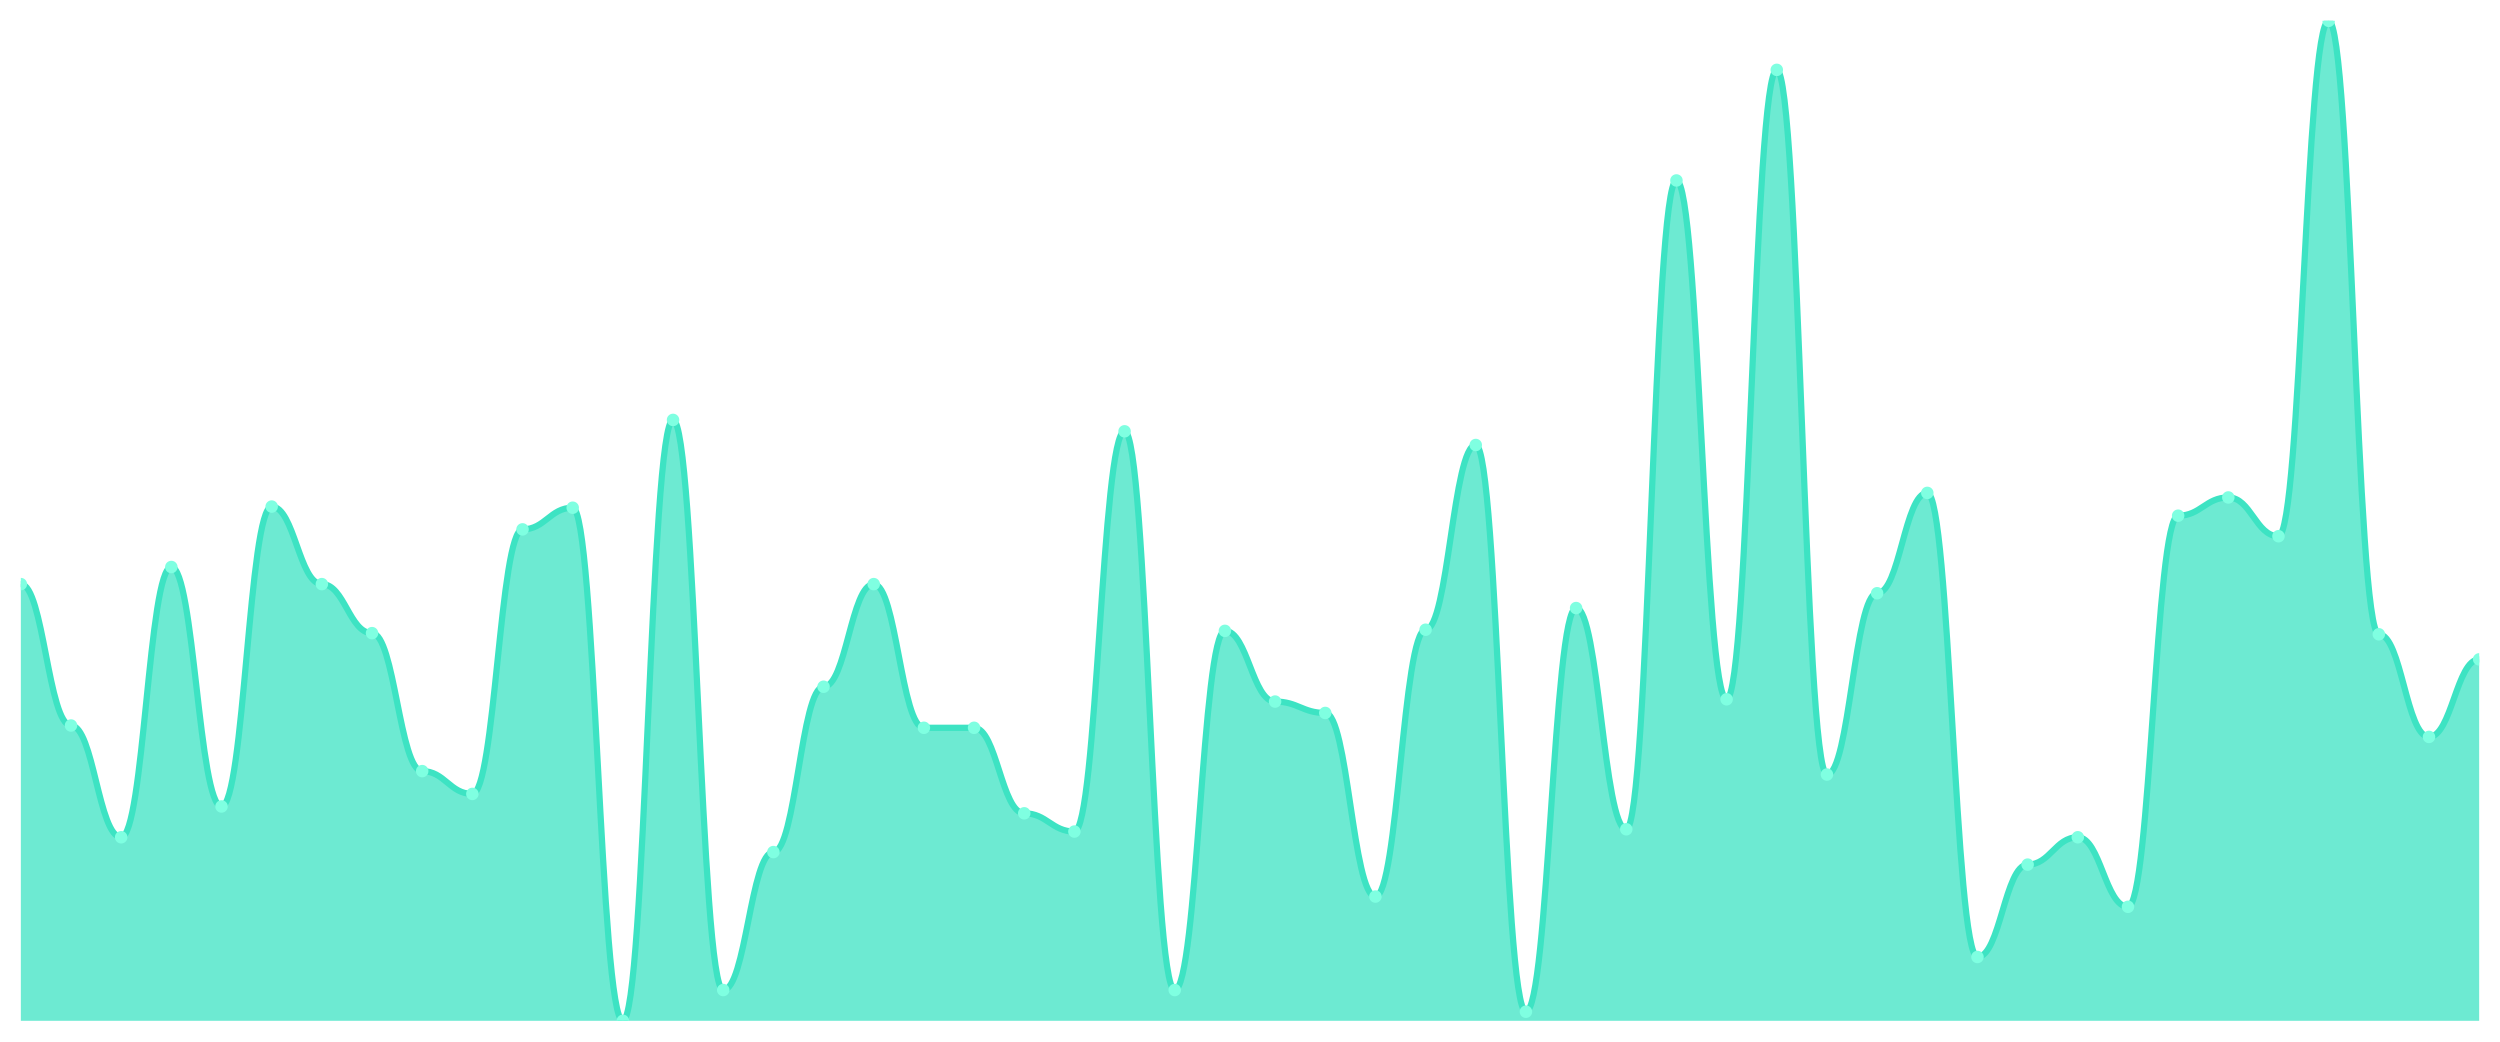
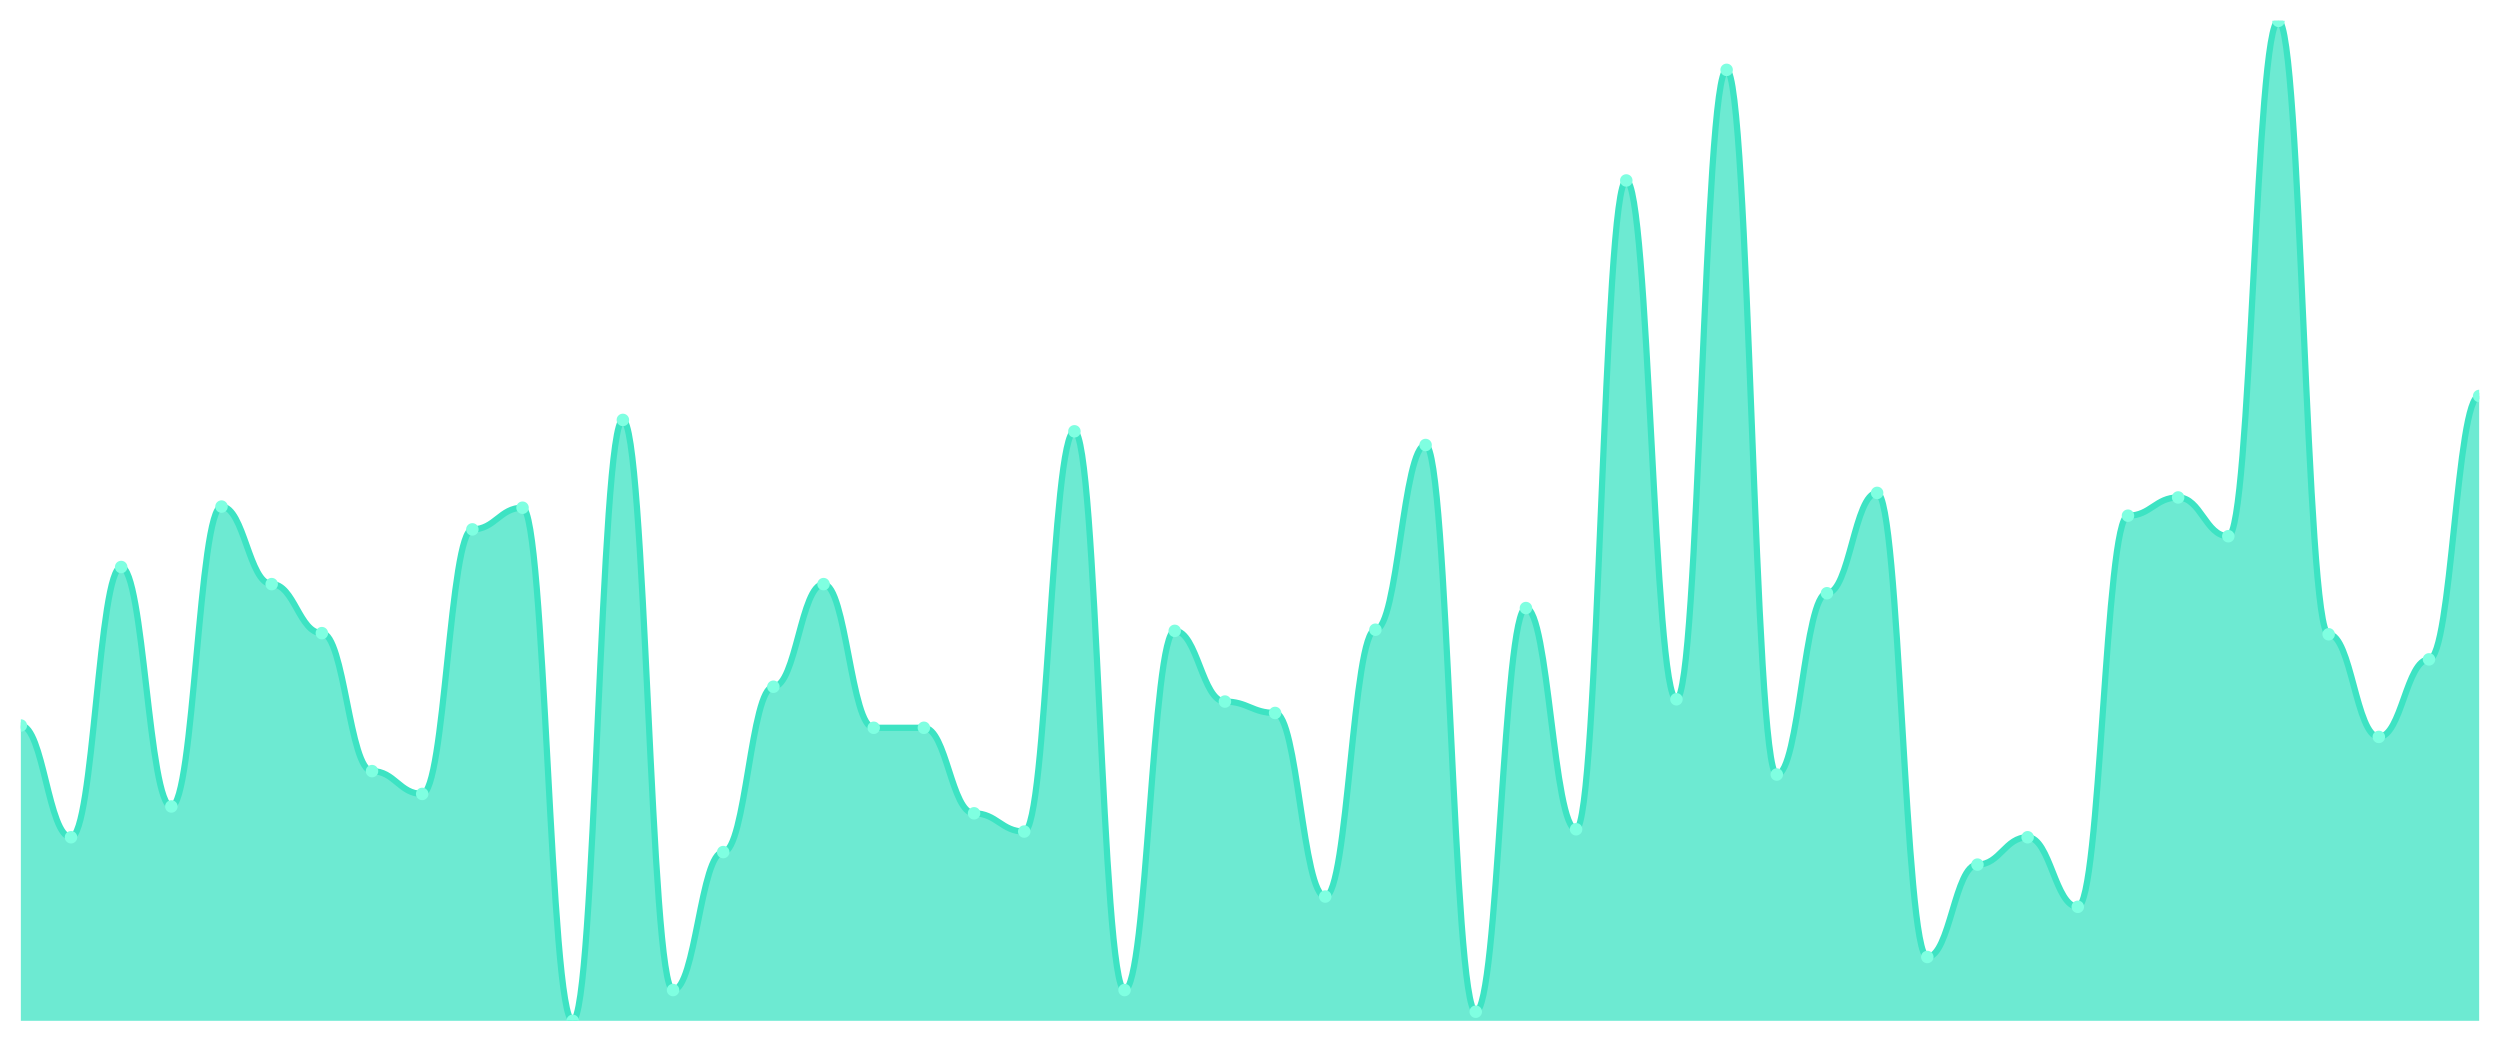
<svg xmlns="http://www.w3.org/2000/svg" viewBox="0 0 1200 500" width="1200" height="500">
  <defs>
    <clipPath id="c">
      <rect x="10" y="10" width="1180" height="480" />
    </clipPath>
  </defs>
  <rect width="1200" height="500" fill="none" />
  <g clip-path="url(#c)">
-     <path d="M 10,490 L 10,280.376 C 20.837,280.376 23.245,348.244 34.082,348.244 C 44.918,348.244 47.327,401.881 58.163,401.881 C 69,401.881 71.408,272.166 82.245,272.166 C 93.082,272.166 95.49,387.104 106.327,387.104 C 117.163,387.104 119.571,243.158 130.408,243.158 C 141.245,243.158 143.653,280.376 154.49,280.376 C 165.327,280.376 167.735,303.911 178.571,303.911 C 189.408,303.911 191.816,370.137 202.653,370.137 C 213.49,370.137 215.898,381.083 226.735,381.083 C 237.571,381.083 239.98,254.105 250.816,254.105 C 261.653,254.105 264.061,243.706 274.898,243.706 C 285.735,243.706 288.143,490 298.98,490 C 309.816,490 312.224,201.562 323.061,201.562 C 333.898,201.562 336.306,475.222 347.143,475.222 C 357.98,475.222 360.388,408.997 371.224,408.997 C 382.061,408.997 384.469,329.635 395.306,329.635 C 406.143,329.635 408.551,280.376 419.388,280.376 C 430.224,280.376 432.633,349.339 443.469,349.339 C 454.306,349.339 456.714,349.339 467.551,349.339 C 478.388,349.339 480.796,390.388 491.633,390.388 C 502.469,390.388 504.878,399.145 515.714,399.145 C 526.551,399.145 528.959,207.035 539.796,207.035 C 550.633,207.035 553.041,475.222 563.878,475.222 C 574.714,475.222 577.122,302.816 587.959,302.816 C 598.796,302.816 601.204,336.75 612.041,336.75 C 622.878,336.75 625.286,342.223 636.122,342.223 C 646.959,342.223 649.367,430.342 660.204,430.342 C 671.041,430.342 673.449,302.269 684.286,302.269 C 695.122,302.269 697.531,213.603 708.367,213.603 C 719.204,213.603 721.612,485.621 732.449,485.621 C 743.286,485.621 745.694,291.87 756.531,291.87 C 767.367,291.87 769.776,398.05 780.612,398.05 C 791.449,398.05 793.857,86.625 804.694,86.625 C 815.531,86.625 817.939,335.656 828.776,335.656 C 839.612,335.656 842.02,33.535 852.857,33.535 C 863.694,33.535 866.102,371.779 876.939,371.779 C 887.776,371.779 890.184,284.755 901.02,284.755 C 911.857,284.755 914.265,236.591 925.102,236.591 C 935.939,236.591 938.347,459.35 949.184,459.35 C 960.02,459.35 962.429,415.017 973.265,415.017 C 984.102,415.017 986.51,401.881 997.347,401.881 C 1008.184,401.881 1010.592,435.268 1021.429,435.268 C 1032.265,435.268 1034.673,247.537 1045.51,247.537 C 1056.347,247.537 1058.755,238.78 1069.592,238.78 C 1080.429,238.78 1082.837,257.389 1093.673,257.389 C 1104.51,257.389 1106.918,10 1117.755,10 C 1128.592,10 1131,304.458 1141.837,304.458 C 1152.673,304.458 1155.082,353.717 1165.918,353.717 C 1176.755,353.717 1179.163,316.499 1190,316.499 L 1190,490 Z" fill="rgba(61,227,195,0.75)" />
-     <path d="M 10,280.376 C 20.837,280.376 23.245,348.244 34.082,348.244 C 44.918,348.244 47.327,401.881 58.163,401.881 C 69,401.881 71.408,272.166 82.245,272.166 C 93.082,272.166 95.49,387.104 106.327,387.104 C 117.163,387.104 119.571,243.158 130.408,243.158 C 141.245,243.158 143.653,280.376 154.49,280.376 C 165.327,280.376 167.735,303.911 178.571,303.911 C 189.408,303.911 191.816,370.137 202.653,370.137 C 213.49,370.137 215.898,381.083 226.735,381.083 C 237.571,381.083 239.98,254.105 250.816,254.105 C 261.653,254.105 264.061,243.706 274.898,243.706 C 285.735,243.706 288.143,490 298.98,490 C 309.816,490 312.224,201.562 323.061,201.562 C 333.898,201.562 336.306,475.222 347.143,475.222 C 357.98,475.222 360.388,408.997 371.224,408.997 C 382.061,408.997 384.469,329.635 395.306,329.635 C 406.143,329.635 408.551,280.376 419.388,280.376 C 430.224,280.376 432.633,349.339 443.469,349.339 C 454.306,349.339 456.714,349.339 467.551,349.339 C 478.388,349.339 480.796,390.388 491.633,390.388 C 502.469,390.388 504.878,399.145 515.714,399.145 C 526.551,399.145 528.959,207.035 539.796,207.035 C 550.633,207.035 553.041,475.222 563.878,475.222 C 574.714,475.222 577.122,302.816 587.959,302.816 C 598.796,302.816 601.204,336.75 612.041,336.75 C 622.878,336.75 625.286,342.223 636.122,342.223 C 646.959,342.223 649.367,430.342 660.204,430.342 C 671.041,430.342 673.449,302.269 684.286,302.269 C 695.122,302.269 697.531,213.603 708.367,213.603 C 719.204,213.603 721.612,485.621 732.449,485.621 C 743.286,485.621 745.694,291.87 756.531,291.87 C 767.367,291.87 769.776,398.05 780.612,398.05 C 791.449,398.05 793.857,86.625 804.694,86.625 C 815.531,86.625 817.939,335.656 828.776,335.656 C 839.612,335.656 842.02,33.535 852.857,33.535 C 863.694,33.535 866.102,371.779 876.939,371.779 C 887.776,371.779 890.184,284.755 901.02,284.755 C 911.857,284.755 914.265,236.591 925.102,236.591 C 935.939,236.591 938.347,459.35 949.184,459.35 C 960.02,459.35 962.429,415.017 973.265,415.017 C 984.102,415.017 986.51,401.881 997.347,401.881 C 1008.184,401.881 1010.592,435.268 1021.429,435.268 C 1032.265,435.268 1034.673,247.537 1045.51,247.537 C 1056.347,247.537 1058.755,238.78 1069.592,238.78 C 1080.429,238.78 1082.837,257.389 1093.673,257.389 C 1104.51,257.389 1106.918,10 1117.755,10 C 1128.592,10 1131,304.458 1141.837,304.458 C 1152.673,304.458 1155.082,353.717 1165.918,353.717 C 1176.755,353.717 1179.163,316.499 1190,316.499" fill="none" stroke="#3de3c3" stroke-width="3" stroke-linecap="round" stroke-linejoin="round" />
-     <circle cx="10" cy="280.376" r="3" fill="#7fffe1" />
-     <circle cx="34.082" cy="348.244" r="3" fill="#7fffe1" />
-     <circle cx="58.163" cy="401.881" r="3" fill="#7fffe1" />
-     <circle cx="82.245" cy="272.166" r="3" fill="#7fffe1" />
-     <circle cx="106.327" cy="387.104" r="3" fill="#7fffe1" />
-     <circle cx="130.408" cy="243.158" r="3" fill="#7fffe1" />
-     <circle cx="154.49" cy="280.376" r="3" fill="#7fffe1" />
-     <circle cx="178.571" cy="303.911" r="3" fill="#7fffe1" />
-     <circle cx="202.653" cy="370.137" r="3" fill="#7fffe1" />
-     <circle cx="226.735" cy="381.083" r="3" fill="#7fffe1" />
-     <circle cx="250.816" cy="254.105" r="3" fill="#7fffe1" />
-     <circle cx="274.898" cy="243.706" r="3" fill="#7fffe1" />
-     <circle cx="298.98" cy="490" r="3" fill="#7fffe1" />
-     <circle cx="323.061" cy="201.562" r="3" fill="#7fffe1" />
-     <circle cx="347.143" cy="475.222" r="3" fill="#7fffe1" />
-     <circle cx="371.224" cy="408.997" r="3" fill="#7fffe1" />
-     <circle cx="395.306" cy="329.635" r="3" fill="#7fffe1" />
-     <circle cx="419.388" cy="280.376" r="3" fill="#7fffe1" />
+     <path d="M 10,490 L 10,348.244 C 20.837,348.244 23.245,401.881 34.082,401.881 C 44.918,401.881 47.327,272.166 58.163,272.166 C 69,272.166 71.408,387.104 82.245,387.104 C 93.082,387.104 95.49,243.158 106.327,243.158 C 117.163,243.158 119.571,280.376 130.408,280.376 C 141.245,280.376 143.653,303.911 154.49,303.911 C 165.327,303.911 167.735,370.137 178.571,370.137 C 189.408,370.137 191.816,381.083 202.653,381.083 C 213.49,381.083 215.898,254.105 226.735,254.105 C 237.571,254.105 239.98,243.706 250.816,243.706 C 261.653,243.706 264.061,490 274.898,490 C 285.735,490 288.143,201.562 298.98,201.562 C 309.816,201.562 312.224,475.222 323.061,475.222 C 333.898,475.222 336.306,408.997 347.143,408.997 C 357.98,408.997 360.388,329.635 371.224,329.635 C 382.061,329.635 384.469,280.376 395.306,280.376 C 406.143,280.376 408.551,349.339 419.388,349.339 C 430.224,349.339 432.633,349.339 443.469,349.339 C 454.306,349.339 456.714,390.388 467.551,390.388 C 478.388,390.388 480.796,399.145 491.633,399.145 C 502.469,399.145 504.878,207.035 515.714,207.035 C 526.551,207.035 528.959,475.222 539.796,475.222 C 550.633,475.222 553.041,302.816 563.878,302.816 C 574.714,302.816 577.122,336.75 587.959,336.75 C 598.796,336.75 601.204,342.223 612.041,342.223 C 622.878,342.223 625.286,430.342 636.122,430.342 C 646.959,430.342 649.367,302.269 660.204,302.269 C 671.041,302.269 673.449,213.603 684.286,213.603 C 695.122,213.603 697.531,485.621 708.367,485.621 C 719.204,485.621 721.612,291.87 732.449,291.87 C 743.286,291.87 745.694,398.05 756.531,398.05 C 767.367,398.05 769.776,86.625 780.612,86.625 C 791.449,86.625 793.857,335.656 804.694,335.656 C 815.531,335.656 817.939,33.535 828.776,33.535 C 839.612,33.535 842.02,371.779 852.857,371.779 C 863.694,371.779 866.102,284.755 876.939,284.755 C 887.776,284.755 890.184,236.591 901.02,236.591 C 911.857,236.591 914.265,459.35 925.102,459.35 C 935.939,459.35 938.347,415.017 949.184,415.017 C 960.02,415.017 962.429,401.881 973.265,401.881 C 984.102,401.881 986.51,435.268 997.347,435.268 C 1008.184,435.268 1010.592,247.537 1021.429,247.537 C 1032.265,247.537 1034.673,238.78 1045.51,238.78 C 1056.347,238.78 1058.755,257.389 1069.592,257.389 C 1080.429,257.389 1082.837,10 1093.673,10 C 1104.51,10 1106.918,304.458 1117.755,304.458 C 1128.592,304.458 1131,353.717 1141.837,353.717 C 1152.673,353.717 1155.082,316.499 1165.918,316.499 C 1176.755,316.499 1179.163,190.068 1190,190.068 L 1190,490 Z" fill="rgba(61,227,195,0.75)" />
+     <path d="M 10,348.244 C 20.837,348.244 23.245,401.881 34.082,401.881 C 44.918,401.881 47.327,272.166 58.163,272.166 C 69,272.166 71.408,387.104 82.245,387.104 C 93.082,387.104 95.49,243.158 106.327,243.158 C 117.163,243.158 119.571,280.376 130.408,280.376 C 141.245,280.376 143.653,303.911 154.49,303.911 C 165.327,303.911 167.735,370.137 178.571,370.137 C 189.408,370.137 191.816,381.083 202.653,381.083 C 213.49,381.083 215.898,254.105 226.735,254.105 C 237.571,254.105 239.98,243.706 250.816,243.706 C 261.653,243.706 264.061,490 274.898,490 C 285.735,490 288.143,201.562 298.98,201.562 C 309.816,201.562 312.224,475.222 323.061,475.222 C 333.898,475.222 336.306,408.997 347.143,408.997 C 357.98,408.997 360.388,329.635 371.224,329.635 C 382.061,329.635 384.469,280.376 395.306,280.376 C 406.143,280.376 408.551,349.339 419.388,349.339 C 430.224,349.339 432.633,349.339 443.469,349.339 C 454.306,349.339 456.714,390.388 467.551,390.388 C 478.388,390.388 480.796,399.145 491.633,399.145 C 502.469,399.145 504.878,207.035 515.714,207.035 C 526.551,207.035 528.959,475.222 539.796,475.222 C 550.633,475.222 553.041,302.816 563.878,302.816 C 574.714,302.816 577.122,336.75 587.959,336.75 C 598.796,336.75 601.204,342.223 612.041,342.223 C 622.878,342.223 625.286,430.342 636.122,430.342 C 646.959,430.342 649.367,302.269 660.204,302.269 C 671.041,302.269 673.449,213.603 684.286,213.603 C 695.122,213.603 697.531,485.621 708.367,485.621 C 719.204,485.621 721.612,291.87 732.449,291.87 C 743.286,291.87 745.694,398.05 756.531,398.05 C 767.367,398.05 769.776,86.625 780.612,86.625 C 791.449,86.625 793.857,335.656 804.694,335.656 C 815.531,335.656 817.939,33.535 828.776,33.535 C 839.612,33.535 842.02,371.779 852.857,371.779 C 863.694,371.779 866.102,284.755 876.939,284.755 C 887.776,284.755 890.184,236.591 901.02,236.591 C 911.857,236.591 914.265,459.35 925.102,459.35 C 935.939,459.35 938.347,415.017 949.184,415.017 C 960.02,415.017 962.429,401.881 973.265,401.881 C 984.102,401.881 986.51,435.268 997.347,435.268 C 1008.184,435.268 1010.592,247.537 1021.429,247.537 C 1032.265,247.537 1034.673,238.78 1045.51,238.78 C 1056.347,238.78 1058.755,257.389 1069.592,257.389 C 1080.429,257.389 1082.837,10 1093.673,10 C 1104.51,10 1106.918,304.458 1117.755,304.458 C 1128.592,304.458 1131,353.717 1141.837,353.717 C 1152.673,353.717 1155.082,316.499 1165.918,316.499 C 1176.755,316.499 1179.163,190.068 1190,190.068" fill="none" stroke="#3de3c3" stroke-width="3" stroke-linecap="round" stroke-linejoin="round" />
+     <circle cx="10" cy="348.244" r="3" fill="#7fffe1" />
+     <circle cx="34.082" cy="401.881" r="3" fill="#7fffe1" />
+     <circle cx="58.163" cy="272.166" r="3" fill="#7fffe1" />
+     <circle cx="82.245" cy="387.104" r="3" fill="#7fffe1" />
+     <circle cx="106.327" cy="243.158" r="3" fill="#7fffe1" />
+     <circle cx="130.408" cy="280.376" r="3" fill="#7fffe1" />
+     <circle cx="154.49" cy="303.911" r="3" fill="#7fffe1" />
+     <circle cx="178.571" cy="370.137" r="3" fill="#7fffe1" />
+     <circle cx="202.653" cy="381.083" r="3" fill="#7fffe1" />
+     <circle cx="226.735" cy="254.105" r="3" fill="#7fffe1" />
+     <circle cx="250.816" cy="243.706" r="3" fill="#7fffe1" />
+     <circle cx="274.898" cy="490" r="3" fill="#7fffe1" />
+     <circle cx="298.98" cy="201.562" r="3" fill="#7fffe1" />
+     <circle cx="323.061" cy="475.222" r="3" fill="#7fffe1" />
+     <circle cx="347.143" cy="408.997" r="3" fill="#7fffe1" />
+     <circle cx="371.224" cy="329.635" r="3" fill="#7fffe1" />
+     <circle cx="395.306" cy="280.376" r="3" fill="#7fffe1" />
+     <circle cx="419.388" cy="349.339" r="3" fill="#7fffe1" />
    <circle cx="443.469" cy="349.339" r="3" fill="#7fffe1" />
-     <circle cx="467.551" cy="349.339" r="3" fill="#7fffe1" />
-     <circle cx="491.633" cy="390.388" r="3" fill="#7fffe1" />
-     <circle cx="515.714" cy="399.145" r="3" fill="#7fffe1" />
-     <circle cx="539.796" cy="207.035" r="3" fill="#7fffe1" />
-     <circle cx="563.878" cy="475.222" r="3" fill="#7fffe1" />
-     <circle cx="587.959" cy="302.816" r="3" fill="#7fffe1" />
-     <circle cx="612.041" cy="336.75" r="3" fill="#7fffe1" />
-     <circle cx="636.122" cy="342.223" r="3" fill="#7fffe1" />
-     <circle cx="660.204" cy="430.342" r="3" fill="#7fffe1" />
-     <circle cx="684.286" cy="302.269" r="3" fill="#7fffe1" />
-     <circle cx="708.367" cy="213.603" r="3" fill="#7fffe1" />
-     <circle cx="732.449" cy="485.621" r="3" fill="#7fffe1" />
-     <circle cx="756.531" cy="291.87" r="3" fill="#7fffe1" />
-     <circle cx="780.612" cy="398.05" r="3" fill="#7fffe1" />
-     <circle cx="804.694" cy="86.625" r="3" fill="#7fffe1" />
-     <circle cx="828.776" cy="335.656" r="3" fill="#7fffe1" />
-     <circle cx="852.857" cy="33.535" r="3" fill="#7fffe1" />
-     <circle cx="876.939" cy="371.779" r="3" fill="#7fffe1" />
-     <circle cx="901.02" cy="284.755" r="3" fill="#7fffe1" />
-     <circle cx="925.102" cy="236.591" r="3" fill="#7fffe1" />
-     <circle cx="949.184" cy="459.35" r="3" fill="#7fffe1" />
-     <circle cx="973.265" cy="415.017" r="3" fill="#7fffe1" />
-     <circle cx="997.347" cy="401.881" r="3" fill="#7fffe1" />
-     <circle cx="1021.429" cy="435.268" r="3" fill="#7fffe1" />
-     <circle cx="1045.51" cy="247.537" r="3" fill="#7fffe1" />
-     <circle cx="1069.592" cy="238.78" r="3" fill="#7fffe1" />
-     <circle cx="1093.673" cy="257.389" r="3" fill="#7fffe1" />
-     <circle cx="1117.755" cy="10" r="3" fill="#7fffe1" />
-     <circle cx="1141.837" cy="304.458" r="3" fill="#7fffe1" />
-     <circle cx="1165.918" cy="353.717" r="3" fill="#7fffe1" />
-     <circle cx="1190" cy="316.499" r="3" fill="#7fffe1" />
+     <circle cx="467.551" cy="390.388" r="3" fill="#7fffe1" />
+     <circle cx="491.633" cy="399.145" r="3" fill="#7fffe1" />
+     <circle cx="515.714" cy="207.035" r="3" fill="#7fffe1" />
+     <circle cx="539.796" cy="475.222" r="3" fill="#7fffe1" />
+     <circle cx="563.878" cy="302.816" r="3" fill="#7fffe1" />
+     <circle cx="587.959" cy="336.75" r="3" fill="#7fffe1" />
+     <circle cx="612.041" cy="342.223" r="3" fill="#7fffe1" />
+     <circle cx="636.122" cy="430.342" r="3" fill="#7fffe1" />
+     <circle cx="660.204" cy="302.269" r="3" fill="#7fffe1" />
+     <circle cx="684.286" cy="213.603" r="3" fill="#7fffe1" />
+     <circle cx="708.367" cy="485.621" r="3" fill="#7fffe1" />
+     <circle cx="732.449" cy="291.87" r="3" fill="#7fffe1" />
+     <circle cx="756.531" cy="398.05" r="3" fill="#7fffe1" />
+     <circle cx="780.612" cy="86.625" r="3" fill="#7fffe1" />
+     <circle cx="804.694" cy="335.656" r="3" fill="#7fffe1" />
+     <circle cx="828.776" cy="33.535" r="3" fill="#7fffe1" />
+     <circle cx="852.857" cy="371.779" r="3" fill="#7fffe1" />
+     <circle cx="876.939" cy="284.755" r="3" fill="#7fffe1" />
+     <circle cx="901.02" cy="236.591" r="3" fill="#7fffe1" />
+     <circle cx="925.102" cy="459.35" r="3" fill="#7fffe1" />
+     <circle cx="949.184" cy="415.017" r="3" fill="#7fffe1" />
+     <circle cx="973.265" cy="401.881" r="3" fill="#7fffe1" />
+     <circle cx="997.347" cy="435.268" r="3" fill="#7fffe1" />
+     <circle cx="1021.429" cy="247.537" r="3" fill="#7fffe1" />
+     <circle cx="1045.51" cy="238.78" r="3" fill="#7fffe1" />
+     <circle cx="1069.592" cy="257.389" r="3" fill="#7fffe1" />
+     <circle cx="1093.673" cy="10" r="3" fill="#7fffe1" />
+     <circle cx="1117.755" cy="304.458" r="3" fill="#7fffe1" />
+     <circle cx="1141.837" cy="353.717" r="3" fill="#7fffe1" />
+     <circle cx="1165.918" cy="316.499" r="3" fill="#7fffe1" />
+     <circle cx="1190" cy="190.068" r="3" fill="#7fffe1" />
  </g>
</svg>
